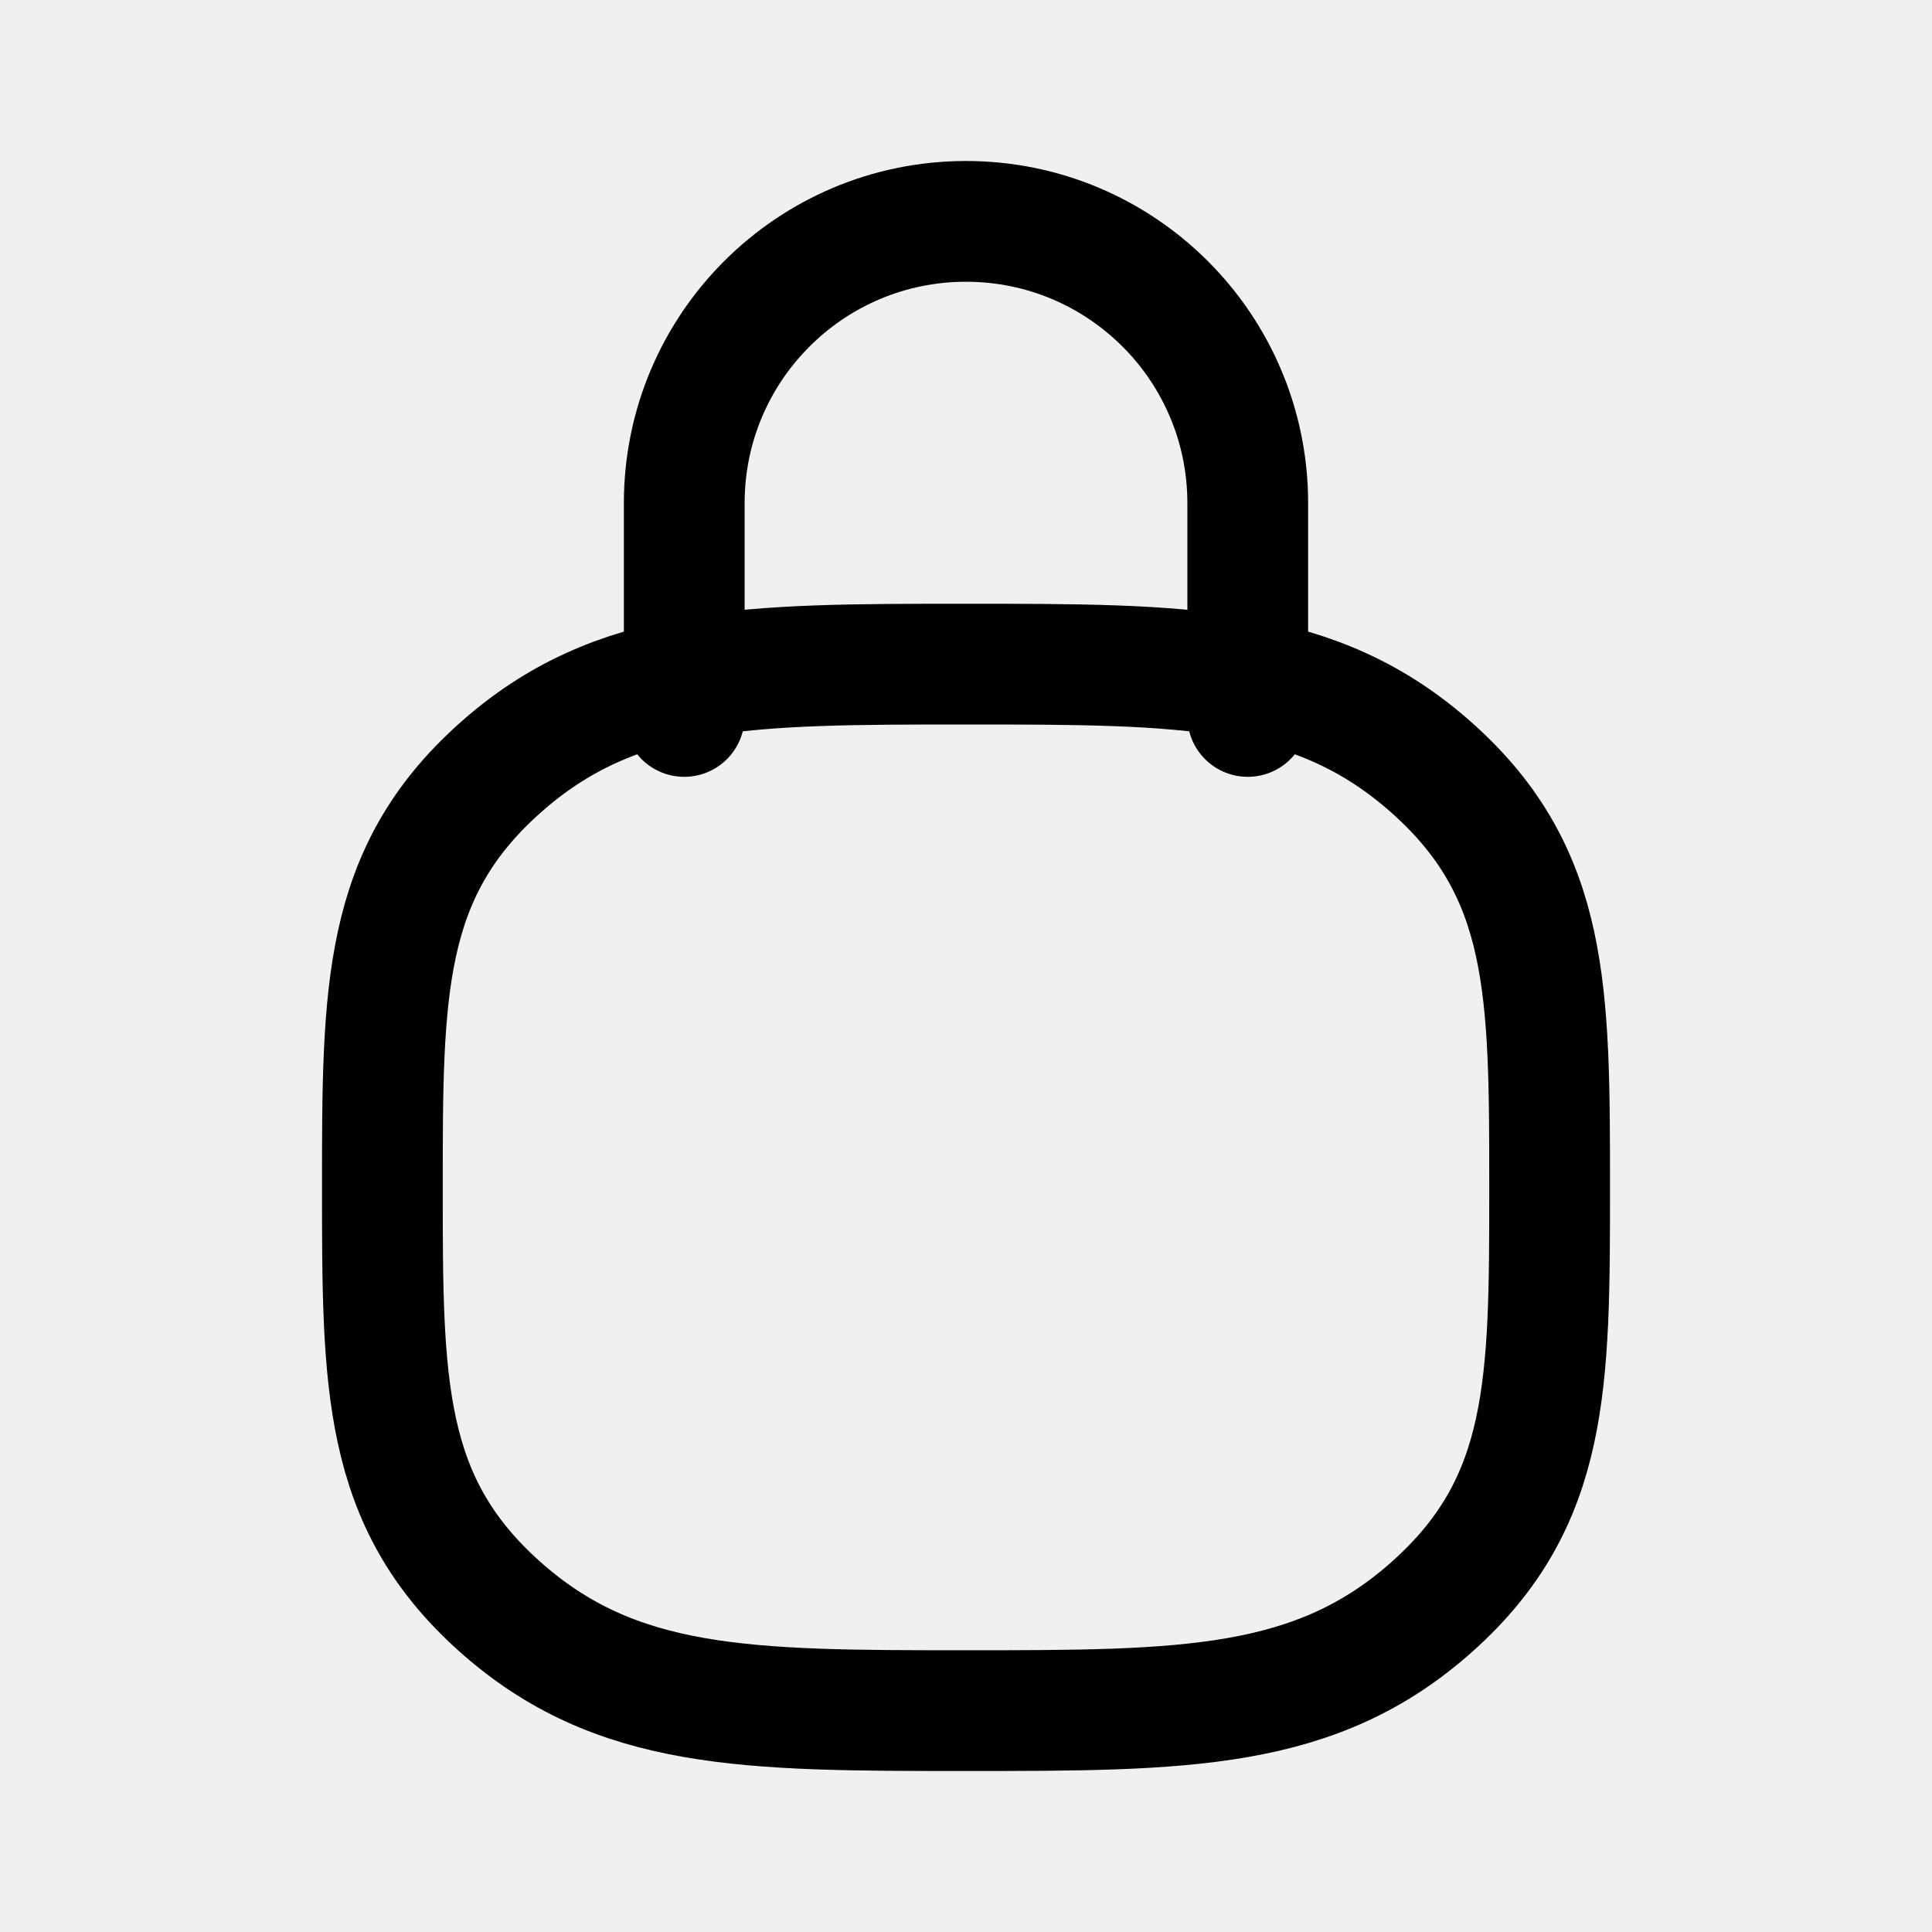
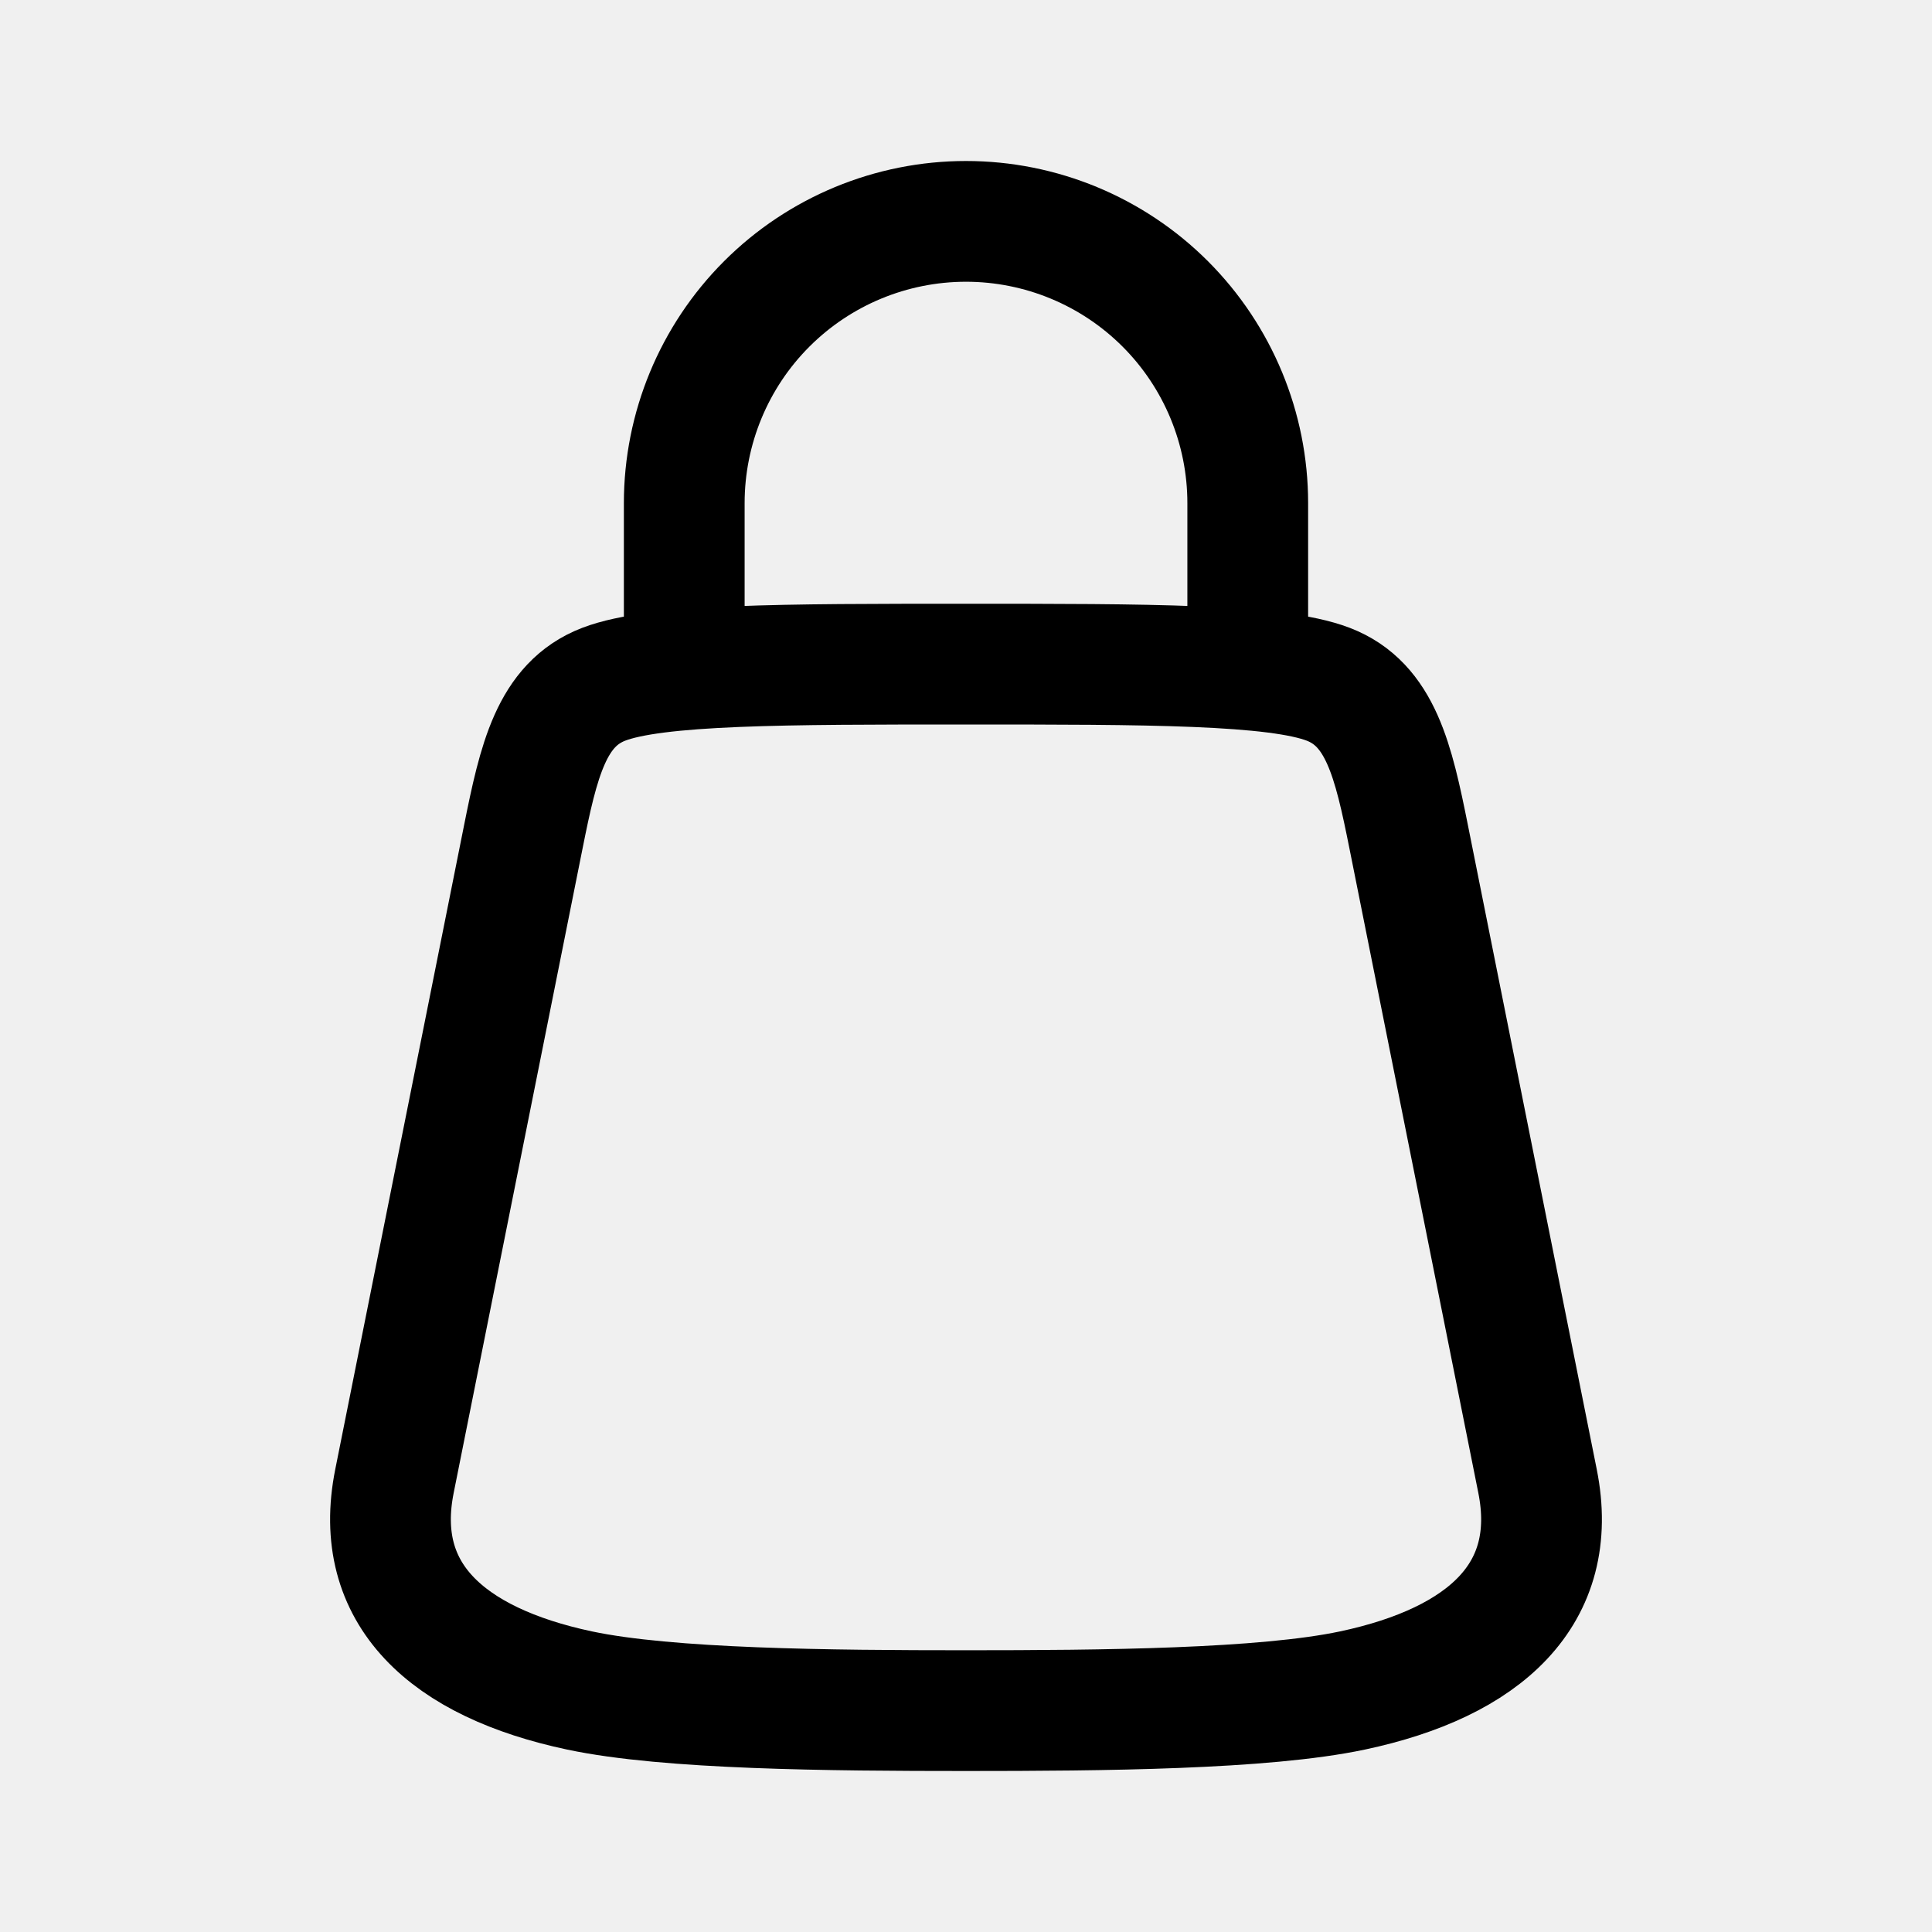
<svg xmlns="http://www.w3.org/2000/svg" width="24" height="24" viewBox="0 0 24 24" fill="none">
-   <path d="M8.5 8.9V6.25C8.5 4.317 10.067 2.75 12 2.75C13.933 2.75 15.5 4.317 15.5 6.25V8.9" stroke-width="1.5" stroke-linecap="round" stroke-linejoin="round" stroke="black" />
-   <path d="M19.25 14.75C19.25 17.188 19.25 18.65 17.8 19.95C16.35 21.25 14.719 21.25 12 21.25C9.281 21.25 7.65 21.25 6.2 19.95C4.75 18.65 4.75 17.188 4.75 14.75C4.75 12.312 4.75 10.85 6.2 9.55C7.65 8.25 9.281 8.25 12 8.25C14.719 8.25 16.35 8.25 17.8 9.55C19.25 10.85 19.25 12.312 19.25 14.75Z" stroke-width="1.5" stroke-linecap="round" stroke-linejoin="round" stroke="black" />
+   <g clip-path="url(#clip0_40_81)">
+     <path d="M8.5 8.32V6.25C8.5 5.322 8.869 4.431 9.525 3.775C10.181 3.119 11.072 2.75 12 2.75C12.928 2.75 13.819 3.119 14.475 3.775C15.131 4.431 15.5 5.322 15.5 6.25V8.32" stroke-width="1.5" stroke-linejoin="round" stroke="black" />
+     <path d="M12 8.25C14.25 8.25 15.85 8.25 16.5 8.5C17.15 8.75 17.31 9.45 17.5 10.4C18.033 13.067 18.567 15.733 19.1 18.4C19.38 19.8 18.45 20.65 16.8 21C15.7 21.233 13.7 21.25 12 21.25C10.3 21.25 8.3 21.233 7.2 21C5.55 20.65 4.62 19.8 4.9 18.4C5.433 15.733 5.967 13.067 6.5 10.4C6.69 9.45 6.85 8.75 7.5 8.5C8.15 8.25 9.75 8.25 12 8.25Z" stroke-width="1.5" stroke-linecap="round" stroke-linejoin="round" stroke="black" />
+   </g>
+   <defs>
+     <clipPath id="clip0_40_81">
+       <rect width="24" height="24" fill="white" />
+     </clipPath>
+   </defs>
</svg>
